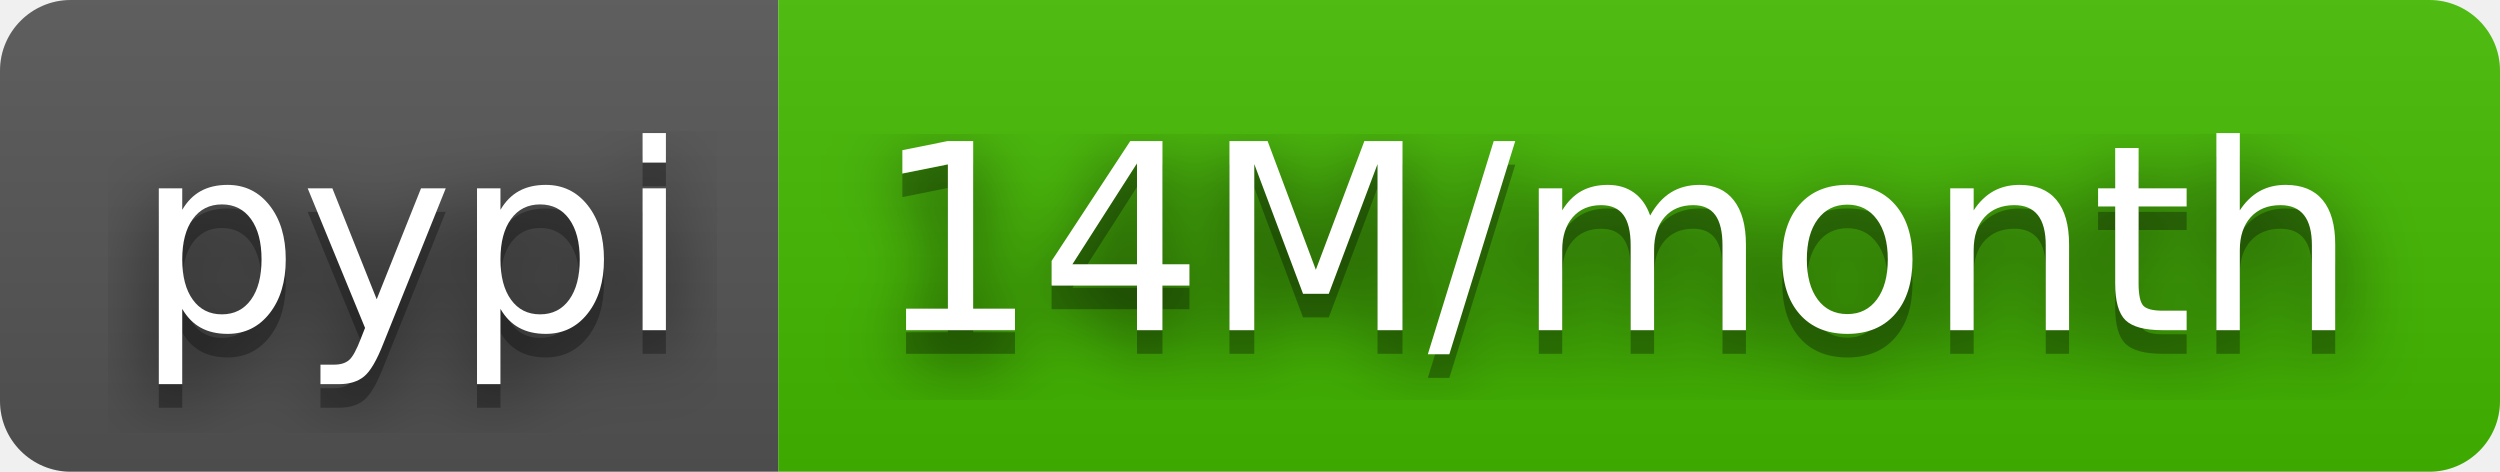
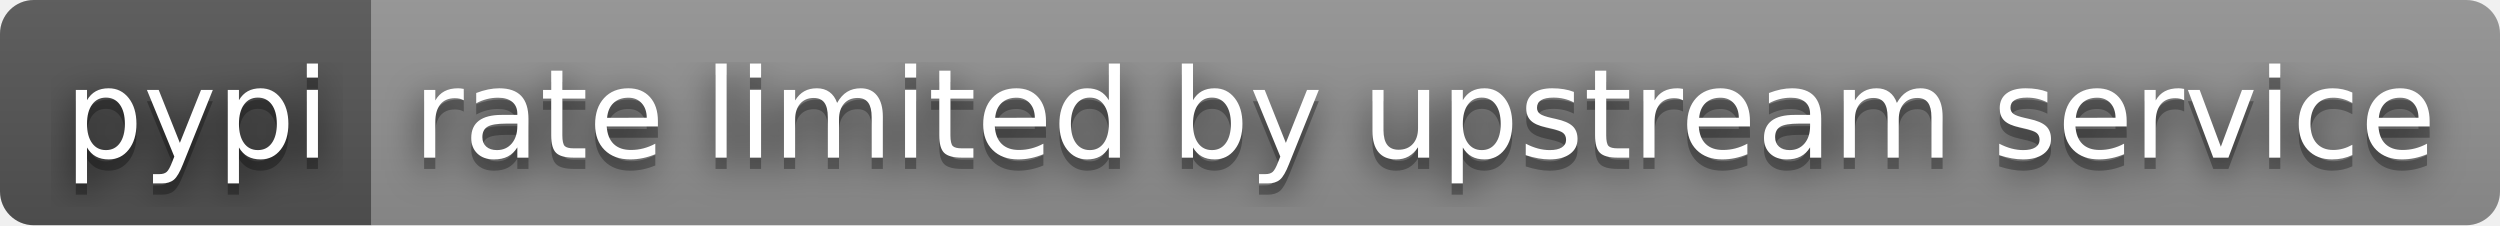
- <svg xmlns="http://www.w3.org/2000/svg" width="106" height="20" role="img" aria-label="pypi: 14M/month">
+ <svg xmlns="http://www.w3.org/2000/svg" width="222" height="20" role="img" aria-label="pypi: rate limited by upstream service">
  <filter id="blur">
    <feGaussianBlur stdDeviation="16" />
  </filter>
  <linearGradient id="s" x2="0" y2="100%">
    <stop offset="0" stop-color="#bbb" stop-opacity=".1" />
    <stop offset="1" stop-opacity=".1" />
  </linearGradient>
  <clipPath id="r">
-     <rect width="106" height="20" rx="3" />
+     <rect width="222" height="20" rx="3" />
  </clipPath>
  <g clip-path="url(#r)">
    <rect width="33" height="20" fill="#555" />
-     <rect x="33" width="73" height="20" fill="#4b0" />
-     <rect width="106" height="20" fill="url(#s)" />
+     <rect x="33" width="189" height="20" fill="#939393" />
+     <rect width="222" height="20" fill="url(#s)" />
  </g>
  <g fill="#fff" text-anchor="middle" font-family="Verdana,Geneva,DejaVu Sans,sans-serif" text-rendering="geometricPrecision" font-size="110">
    <g transform="scale(.1)">
      <g aria-hidden="true" fill="#010101">
        <text x="175" y="150" fill-opacity=".8" filter="url(#blur)" textLength="230">pypi</text>
        <text x="175" y="150" fill-opacity=".3" textLength="230">pypi</text>
      </g>
      <text x="175" y="140" textLength="230">pypi</text>
    </g>
    <g transform="scale(.1)">
      <g aria-hidden="true" fill="#010101">
-         <text x="685" y="150" fill-opacity=".8" filter="url(#blur)" textLength="630">14M/month</text>
-         <text x="685" y="150" fill-opacity=".3" textLength="630">14M/month</text>
+         <text x="1265" y="150" fill-opacity=".8" filter="url(#blur)" textLength="1790">rate limited by upstream service</text>
+         <text x="1265" y="150" fill-opacity=".3" textLength="1790">rate limited by upstream service</text>
      </g>
-       <text x="685" y="140" textLength="630">14M/month</text>
+       <text x="1265" y="140" textLength="1790">rate limited by upstream service</text>
    </g>
  </g>
</svg>
